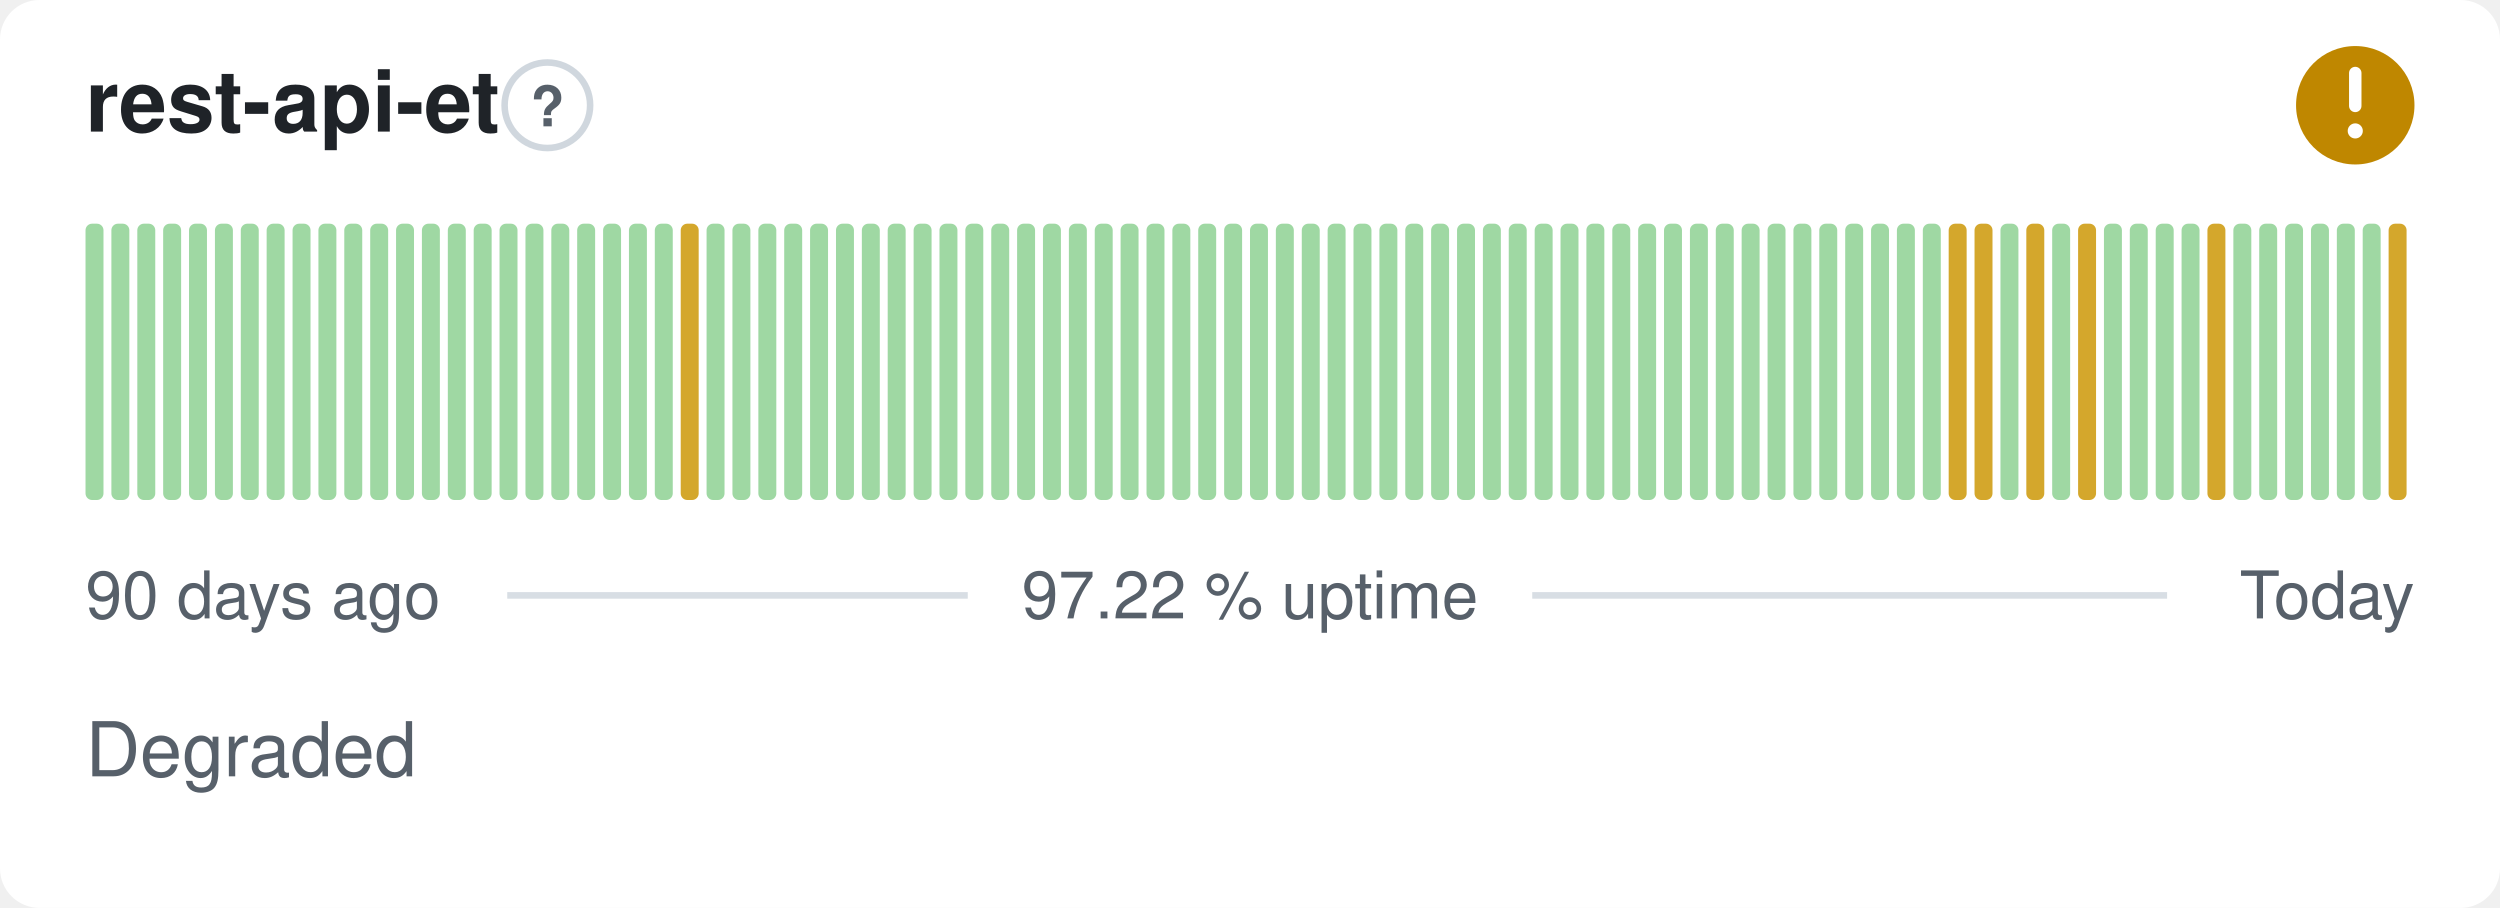
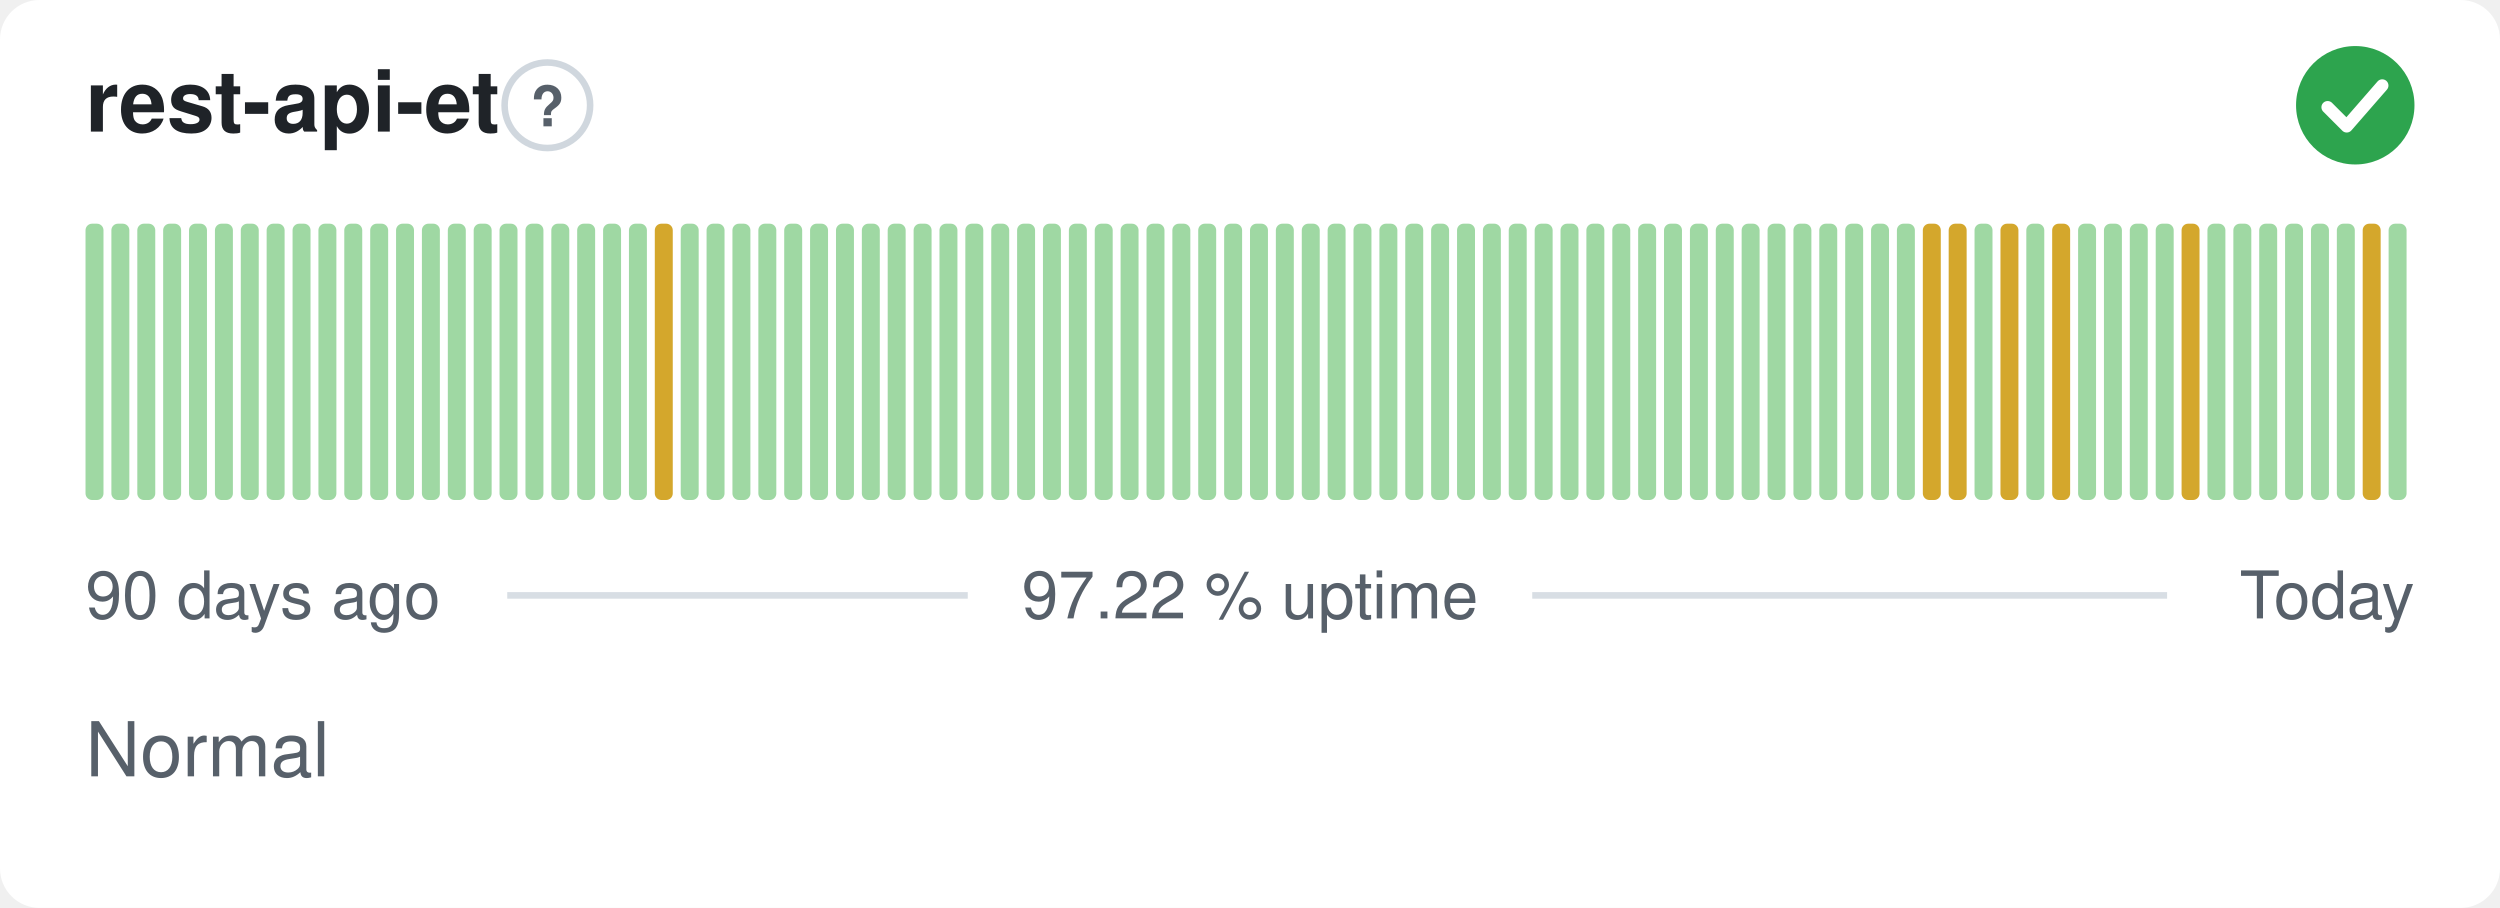
- <svg xmlns="http://www.w3.org/2000/svg" width="380" height="138" viewBox="0 0 380 138" role="img" aria-label="rest-api-et: Degraded, 97.22 % uptime over the last 90 days" font-family="-apple-system,BlinkMacSystemFont,'Segoe UI',Helvetica,Arial,sans-serif">
+ <svg xmlns="http://www.w3.org/2000/svg" width="380" height="138" viewBox="0 0 380 138" role="img" aria-label="rest-api-et: Normal, 97.22 % uptime over the last 90 days" font-family="-apple-system,BlinkMacSystemFont,'Segoe UI',Helvetica,Arial,sans-serif">
  <style>
    @media (prefers-color-scheme: dark) {
      .bg { fill: #0d1117 }
      .title { fill: #e6edf3 }
      .muted { fill: #8b949e }
      .hint { stroke: #30363d }
      .rule { stroke: #30363d }
      .nodata { fill: #21262d }
    }
  </style>
  <rect class="bg" width="380" height="138" rx="6" fill="#ffffff" />
  <text class="title" x="13" y="20" font-size="13" font-weight="600" fill="#1f2328">rest-api-et</text>
  <circle class="hint" cx="83.2" cy="16" r="6.5" fill="none" stroke="#d0d7de" stroke-width="1" />
  <text class="muted" x="83.2" y="19.2" text-anchor="middle" font-size="8.5" font-weight="700" fill="#57606a">?</text>
-   <circle cx="358" cy="16" r="9" fill="#bf8700" />
-   <path d="M358 11.10v5.00" fill="none" stroke="#fff" stroke-width="1.89" stroke-linecap="round" stroke-linejoin="round" />
-   <circle cx="358" cy="19.90" r="1.15" fill="#fff" />
+   <circle cx="358" cy="16" r="9" fill="#2da44e" />
+   <path d="M353.80 16.30l2.90 2.90 5.40 -6.20" fill="none" stroke="#fff" stroke-width="1.89" stroke-linecap="round" stroke-linejoin="round" />
  <rect x="13.00" y="34.00" width="2.73" height="42.00" rx="1" fill="#9fd8a3" />
  <rect x="16.93" y="34.00" width="2.73" height="42.00" rx="1" fill="#9fd8a3" />
  <rect x="20.87" y="34.00" width="2.73" height="42.00" rx="1" fill="#9fd8a3" />
  <rect x="24.80" y="34.00" width="2.73" height="42.00" rx="1" fill="#9fd8a3" />
  <rect x="28.73" y="34.00" width="2.73" height="42.00" rx="1" fill="#9fd8a3" />
  <rect x="32.67" y="34.00" width="2.73" height="42.00" rx="1" fill="#9fd8a3" />
  <rect x="36.60" y="34.00" width="2.73" height="42.00" rx="1" fill="#9fd8a3" />
  <rect x="40.53" y="34.00" width="2.73" height="42.00" rx="1" fill="#9fd8a3" />
  <rect x="44.47" y="34.00" width="2.73" height="42.00" rx="1" fill="#9fd8a3" />
  <rect x="48.40" y="34.00" width="2.73" height="42.00" rx="1" fill="#9fd8a3" />
  <rect x="52.33" y="34.00" width="2.73" height="42.00" rx="1" fill="#9fd8a3" />
  <rect x="56.27" y="34.00" width="2.73" height="42.00" rx="1" fill="#9fd8a3" />
  <rect x="60.20" y="34.00" width="2.73" height="42.00" rx="1" fill="#9fd8a3" />
  <rect x="64.13" y="34.00" width="2.73" height="42.00" rx="1" fill="#9fd8a3" />
  <rect x="68.07" y="34.00" width="2.73" height="42.00" rx="1" fill="#9fd8a3" />
  <rect x="72.00" y="34.00" width="2.73" height="42.00" rx="1" fill="#9fd8a3" />
  <rect x="75.93" y="34.00" width="2.73" height="42.00" rx="1" fill="#9fd8a3" />
  <rect x="79.87" y="34.00" width="2.73" height="42.00" rx="1" fill="#9fd8a3" />
  <rect x="83.80" y="34.00" width="2.73" height="42.00" rx="1" fill="#9fd8a3" />
  <rect x="87.73" y="34.00" width="2.73" height="42.00" rx="1" fill="#9fd8a3" />
  <rect x="91.67" y="34.00" width="2.73" height="42.00" rx="1" fill="#9fd8a3" />
  <rect x="95.60" y="34.00" width="2.73" height="42.00" rx="1" fill="#9fd8a3" />
-   <rect x="99.53" y="34.00" width="2.73" height="42.00" rx="1" fill="#9fd8a3" />
-   <rect x="103.47" y="34.00" width="2.73" height="42.00" rx="1" fill="#d4a72c" />
+   <rect x="99.53" y="34.00" width="2.73" height="42.00" rx="1" fill="#d4a72c" />
+   <rect x="103.47" y="34.00" width="2.73" height="42.00" rx="1" fill="#9fd8a3" />
  <rect x="107.40" y="34.00" width="2.73" height="42.00" rx="1" fill="#9fd8a3" />
  <rect x="111.33" y="34.00" width="2.73" height="42.00" rx="1" fill="#9fd8a3" />
  <rect x="115.27" y="34.00" width="2.73" height="42.00" rx="1" fill="#9fd8a3" />
  <rect x="119.20" y="34.00" width="2.73" height="42.00" rx="1" fill="#9fd8a3" />
  <rect x="123.13" y="34.00" width="2.73" height="42.00" rx="1" fill="#9fd8a3" />
  <rect x="127.07" y="34.00" width="2.73" height="42.00" rx="1" fill="#9fd8a3" />
  <rect x="131.00" y="34.00" width="2.73" height="42.00" rx="1" fill="#9fd8a3" />
  <rect x="134.93" y="34.00" width="2.73" height="42.00" rx="1" fill="#9fd8a3" />
  <rect x="138.87" y="34.00" width="2.73" height="42.00" rx="1" fill="#9fd8a3" />
  <rect x="142.80" y="34.00" width="2.73" height="42.00" rx="1" fill="#9fd8a3" />
  <rect x="146.73" y="34.00" width="2.73" height="42.00" rx="1" fill="#9fd8a3" />
  <rect x="150.67" y="34.00" width="2.73" height="42.00" rx="1" fill="#9fd8a3" />
  <rect x="154.60" y="34.00" width="2.73" height="42.00" rx="1" fill="#9fd8a3" />
  <rect x="158.53" y="34.00" width="2.73" height="42.00" rx="1" fill="#9fd8a3" />
  <rect x="162.47" y="34.00" width="2.73" height="42.00" rx="1" fill="#9fd8a3" />
  <rect x="166.40" y="34.00" width="2.73" height="42.00" rx="1" fill="#9fd8a3" />
  <rect x="170.33" y="34.00" width="2.73" height="42.00" rx="1" fill="#9fd8a3" />
  <rect x="174.27" y="34.00" width="2.73" height="42.00" rx="1" fill="#9fd8a3" />
  <rect x="178.20" y="34.00" width="2.73" height="42.00" rx="1" fill="#9fd8a3" />
  <rect x="182.13" y="34.00" width="2.73" height="42.00" rx="1" fill="#9fd8a3" />
  <rect x="186.07" y="34.00" width="2.73" height="42.00" rx="1" fill="#9fd8a3" />
  <rect x="190.00" y="34.00" width="2.73" height="42.00" rx="1" fill="#9fd8a3" />
  <rect x="193.93" y="34.00" width="2.73" height="42.00" rx="1" fill="#9fd8a3" />
  <rect x="197.87" y="34.00" width="2.73" height="42.00" rx="1" fill="#9fd8a3" />
  <rect x="201.80" y="34.00" width="2.73" height="42.00" rx="1" fill="#9fd8a3" />
  <rect x="205.73" y="34.00" width="2.73" height="42.00" rx="1" fill="#9fd8a3" />
  <rect x="209.67" y="34.00" width="2.73" height="42.00" rx="1" fill="#9fd8a3" />
  <rect x="213.60" y="34.00" width="2.73" height="42.00" rx="1" fill="#9fd8a3" />
  <rect x="217.53" y="34.00" width="2.73" height="42.00" rx="1" fill="#9fd8a3" />
  <rect x="221.47" y="34.00" width="2.73" height="42.00" rx="1" fill="#9fd8a3" />
  <rect x="225.40" y="34.00" width="2.73" height="42.00" rx="1" fill="#9fd8a3" />
  <rect x="229.33" y="34.00" width="2.73" height="42.00" rx="1" fill="#9fd8a3" />
  <rect x="233.27" y="34.00" width="2.73" height="42.00" rx="1" fill="#9fd8a3" />
  <rect x="237.20" y="34.00" width="2.73" height="42.00" rx="1" fill="#9fd8a3" />
  <rect x="241.13" y="34.00" width="2.73" height="42.00" rx="1" fill="#9fd8a3" />
  <rect x="245.07" y="34.00" width="2.73" height="42.00" rx="1" fill="#9fd8a3" />
  <rect x="249.00" y="34.00" width="2.73" height="42.00" rx="1" fill="#9fd8a3" />
  <rect x="252.93" y="34.00" width="2.73" height="42.00" rx="1" fill="#9fd8a3" />
  <rect x="256.87" y="34.00" width="2.73" height="42.00" rx="1" fill="#9fd8a3" />
  <rect x="260.80" y="34.00" width="2.73" height="42.00" rx="1" fill="#9fd8a3" />
  <rect x="264.73" y="34.00" width="2.73" height="42.00" rx="1" fill="#9fd8a3" />
  <rect x="268.67" y="34.00" width="2.73" height="42.00" rx="1" fill="#9fd8a3" />
  <rect x="272.60" y="34.00" width="2.73" height="42.00" rx="1" fill="#9fd8a3" />
  <rect x="276.53" y="34.00" width="2.73" height="42.00" rx="1" fill="#9fd8a3" />
  <rect x="280.47" y="34.00" width="2.73" height="42.00" rx="1" fill="#9fd8a3" />
  <rect x="284.40" y="34.00" width="2.73" height="42.00" rx="1" fill="#9fd8a3" />
  <rect x="288.33" y="34.00" width="2.73" height="42.00" rx="1" fill="#9fd8a3" />
-   <rect x="292.27" y="34.00" width="2.73" height="42.00" rx="1" fill="#9fd8a3" />
+   <rect x="292.27" y="34.00" width="2.73" height="42.00" rx="1" fill="#d4a72c" />
  <rect x="296.20" y="34.00" width="2.73" height="42.00" rx="1" fill="#d4a72c" />
-   <rect x="300.13" y="34.00" width="2.73" height="42.00" rx="1" fill="#d4a72c" />
-   <rect x="304.07" y="34.00" width="2.73" height="42.00" rx="1" fill="#9fd8a3" />
-   <rect x="308.00" y="34.00" width="2.73" height="42.00" rx="1" fill="#d4a72c" />
-   <rect x="311.93" y="34.00" width="2.73" height="42.00" rx="1" fill="#9fd8a3" />
-   <rect x="315.87" y="34.00" width="2.73" height="42.00" rx="1" fill="#d4a72c" />
+   <rect x="300.13" y="34.00" width="2.73" height="42.00" rx="1" fill="#9fd8a3" />
+   <rect x="304.07" y="34.00" width="2.73" height="42.00" rx="1" fill="#d4a72c" />
+   <rect x="308.00" y="34.00" width="2.73" height="42.00" rx="1" fill="#9fd8a3" />
+   <rect x="311.93" y="34.00" width="2.73" height="42.00" rx="1" fill="#d4a72c" />
+   <rect x="315.87" y="34.00" width="2.73" height="42.00" rx="1" fill="#9fd8a3" />
  <rect x="319.80" y="34.00" width="2.73" height="42.00" rx="1" fill="#9fd8a3" />
  <rect x="323.73" y="34.00" width="2.73" height="42.00" rx="1" fill="#9fd8a3" />
  <rect x="327.67" y="34.00" width="2.73" height="42.00" rx="1" fill="#9fd8a3" />
-   <rect x="331.60" y="34.00" width="2.73" height="42.00" rx="1" fill="#9fd8a3" />
-   <rect x="335.53" y="34.00" width="2.73" height="42.00" rx="1" fill="#d4a72c" />
+   <rect x="331.60" y="34.00" width="2.73" height="42.00" rx="1" fill="#d4a72c" />
+   <rect x="335.53" y="34.00" width="2.73" height="42.00" rx="1" fill="#9fd8a3" />
  <rect x="339.47" y="34.00" width="2.73" height="42.00" rx="1" fill="#9fd8a3" />
  <rect x="343.40" y="34.00" width="2.73" height="42.00" rx="1" fill="#9fd8a3" />
  <rect x="347.33" y="34.00" width="2.73" height="42.00" rx="1" fill="#9fd8a3" />
  <rect x="351.27" y="34.00" width="2.73" height="42.00" rx="1" fill="#9fd8a3" />
  <rect x="355.20" y="34.00" width="2.73" height="42.00" rx="1" fill="#9fd8a3" />
-   <rect x="359.13" y="34.00" width="2.73" height="42.00" rx="1" fill="#9fd8a3" />
-   <rect x="363.07" y="34.00" width="2.73" height="42.00" rx="1" fill="#d4a72c" />
+   <rect x="359.13" y="34.00" width="2.73" height="42.00" rx="1" fill="#d4a72c" />
+   <rect x="363.07" y="34.00" width="2.73" height="42.00" rx="1" fill="#9fd8a3" />
  <text class="muted" x="13" y="94" font-size="10" fill="#57606a">90 days ago</text>
  <text class="muted" x="190" y="94" text-anchor="middle" font-size="10" fill="#57606a">97.22 % uptime</text>
  <text class="muted" x="367" y="94" text-anchor="end" font-size="10" fill="#57606a">Today</text>
  <line class="rule" x1="77.1" y1="90.5" x2="147.1" y2="90.5" stroke="#d8dee4" stroke-width="1" />
  <line class="rule" x1="232.9" y1="90.5" x2="329.4" y2="90.5" stroke="#d8dee4" stroke-width="1" />
-   <text class="muted" x="13" y="118" font-size="11.5" fill="#57606a">Degraded</text>
+   <text class="muted" x="13" y="118" font-size="11.5" fill="#57606a">Normal</text>
</svg>
